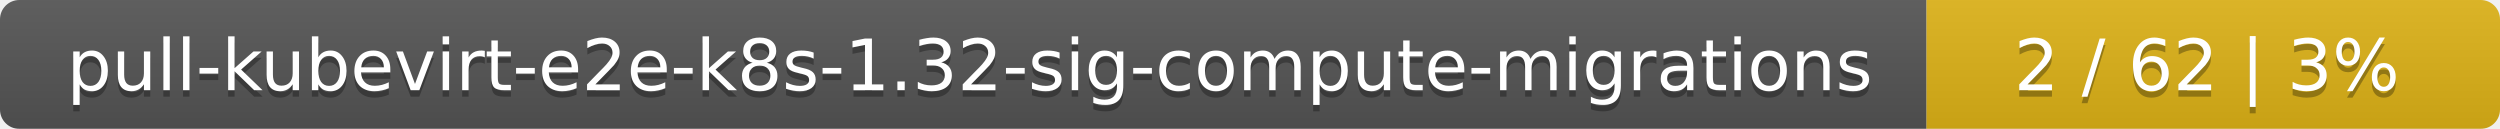
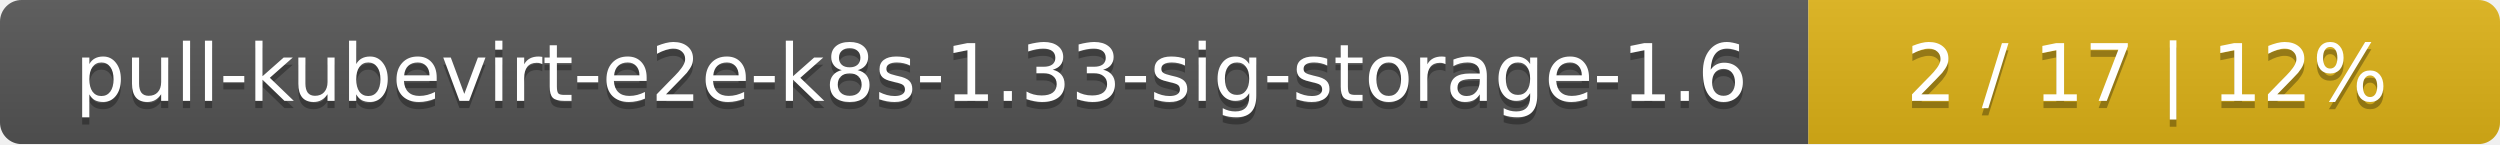
- <svg xmlns="http://www.w3.org/2000/svg" width="388" height="20">
+ <svg xmlns="http://www.w3.org/2000/svg" width="347" height="20">
  <linearGradient id="smooth" x2="0" y2="100%">
    <stop offset="0" stop-color="#bbb" stop-opacity=".1" />
    <stop offset="1" stop-opacity=".1" />
  </linearGradient>
  <mask id="round">
-     <rect width="388" height="20" rx="3" fill="#fff" />
+     <rect width="347" height="20" rx="3" fill="#fff" />
  </mask>
  <g mask="url(#round)">
-     <rect width="299" height="20" fill="#555" />
-     <rect x="299" width="89" height="20" fill="#dfb317" />
-     <rect width="388" height="20" fill="url(#smooth)" />
+     <rect width="251" height="20" fill="#555" />
+     <rect x="251" width="96" height="20" fill="#dfb317" />
+     <rect width="347" height="20" fill="url(#smooth)" />
  </g>
  <g fill="#fff" text-anchor="middle" font-family="DejaVu Sans,Verdana,Geneva,sans-serif" font-size="11">
-     <text x="150.5" y="15" fill="#010101" fill-opacity=".3">pull-kubevirt-e2e-k8s-1.32-sig-compute-migrations</text>
-     <text x="150.5" y="14">pull-kubevirt-e2e-k8s-1.32-sig-compute-migrations</text>
-     <text x="342.5" y="15" fill="#010101" fill-opacity=".3">2 / 62    |    3%</text>
-     <text x="342.5" y="14">2 / 62    |    3%</text>
+     <text x="126.5" y="15" fill="#010101" fill-opacity=".3">pull-kubevirt-e2e-k8s-1.33-sig-storage-1.6</text>
+     <text x="126.5" y="14">pull-kubevirt-e2e-k8s-1.33-sig-storage-1.6</text>
+     <text x="298" y="15" fill="#010101" fill-opacity=".3">2 / 17    |    12%</text>
+     <text x="298" y="14">2 / 17    |    12%</text>
  </g>
</svg>
